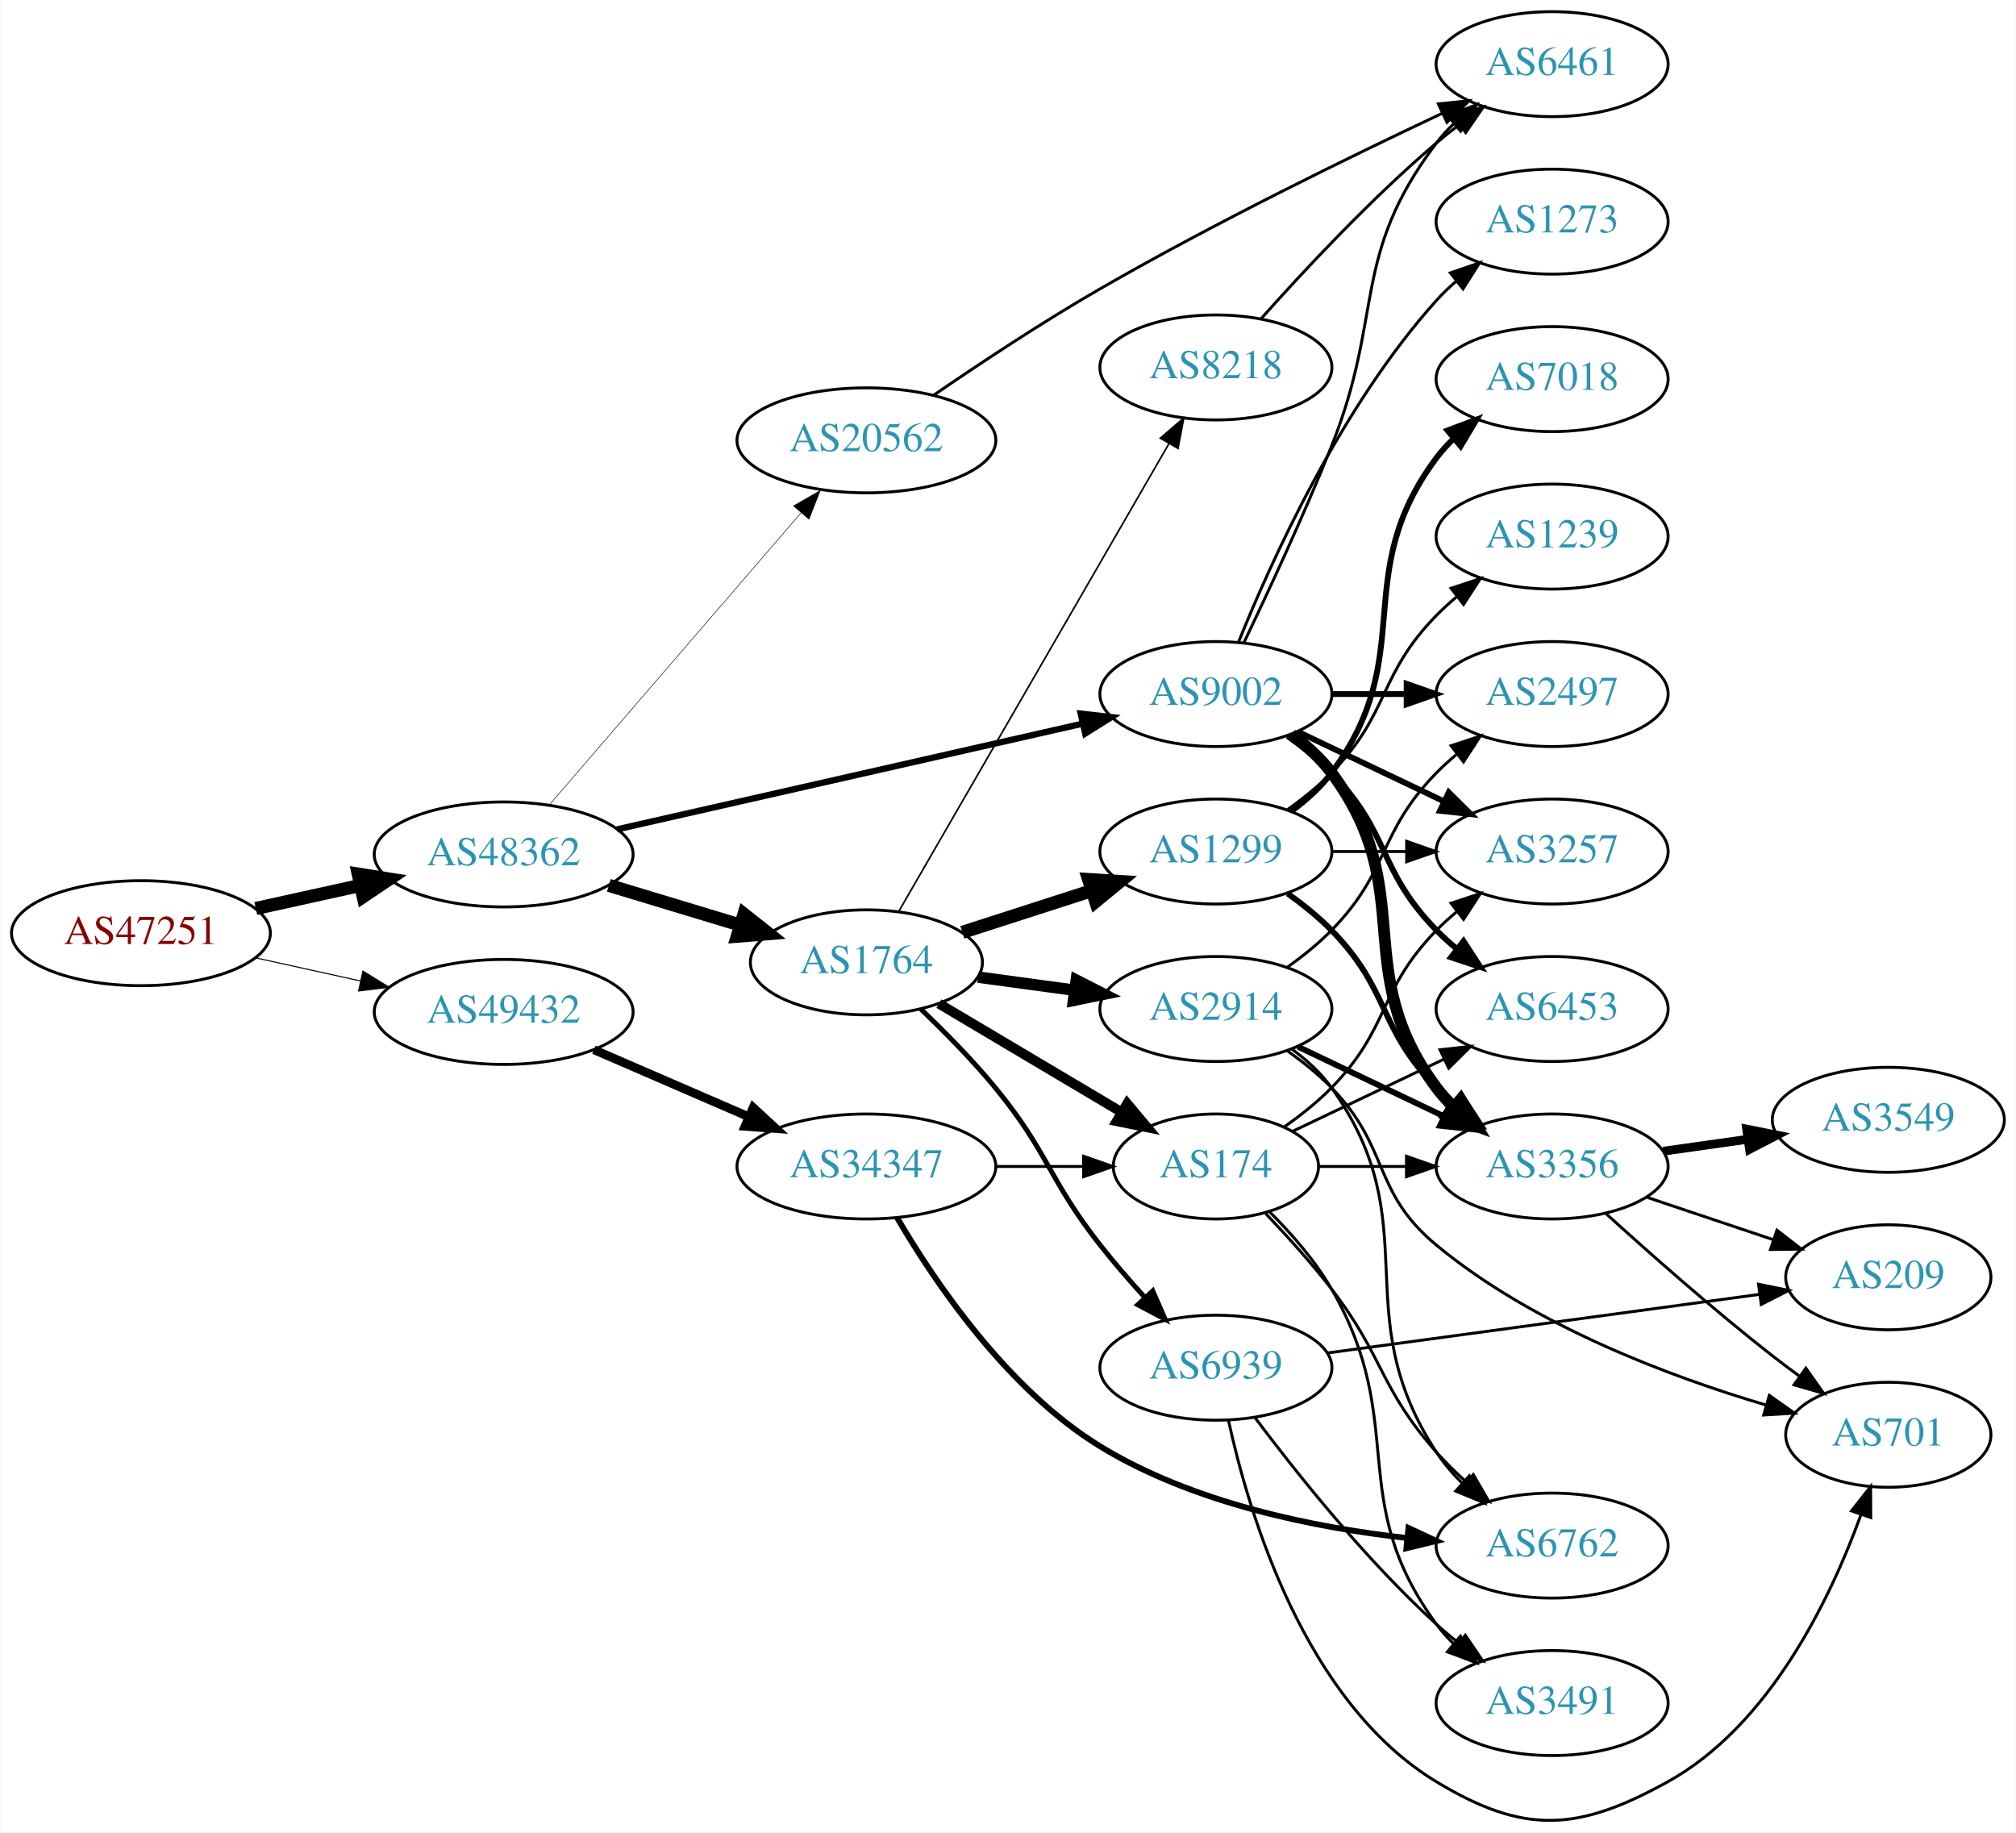
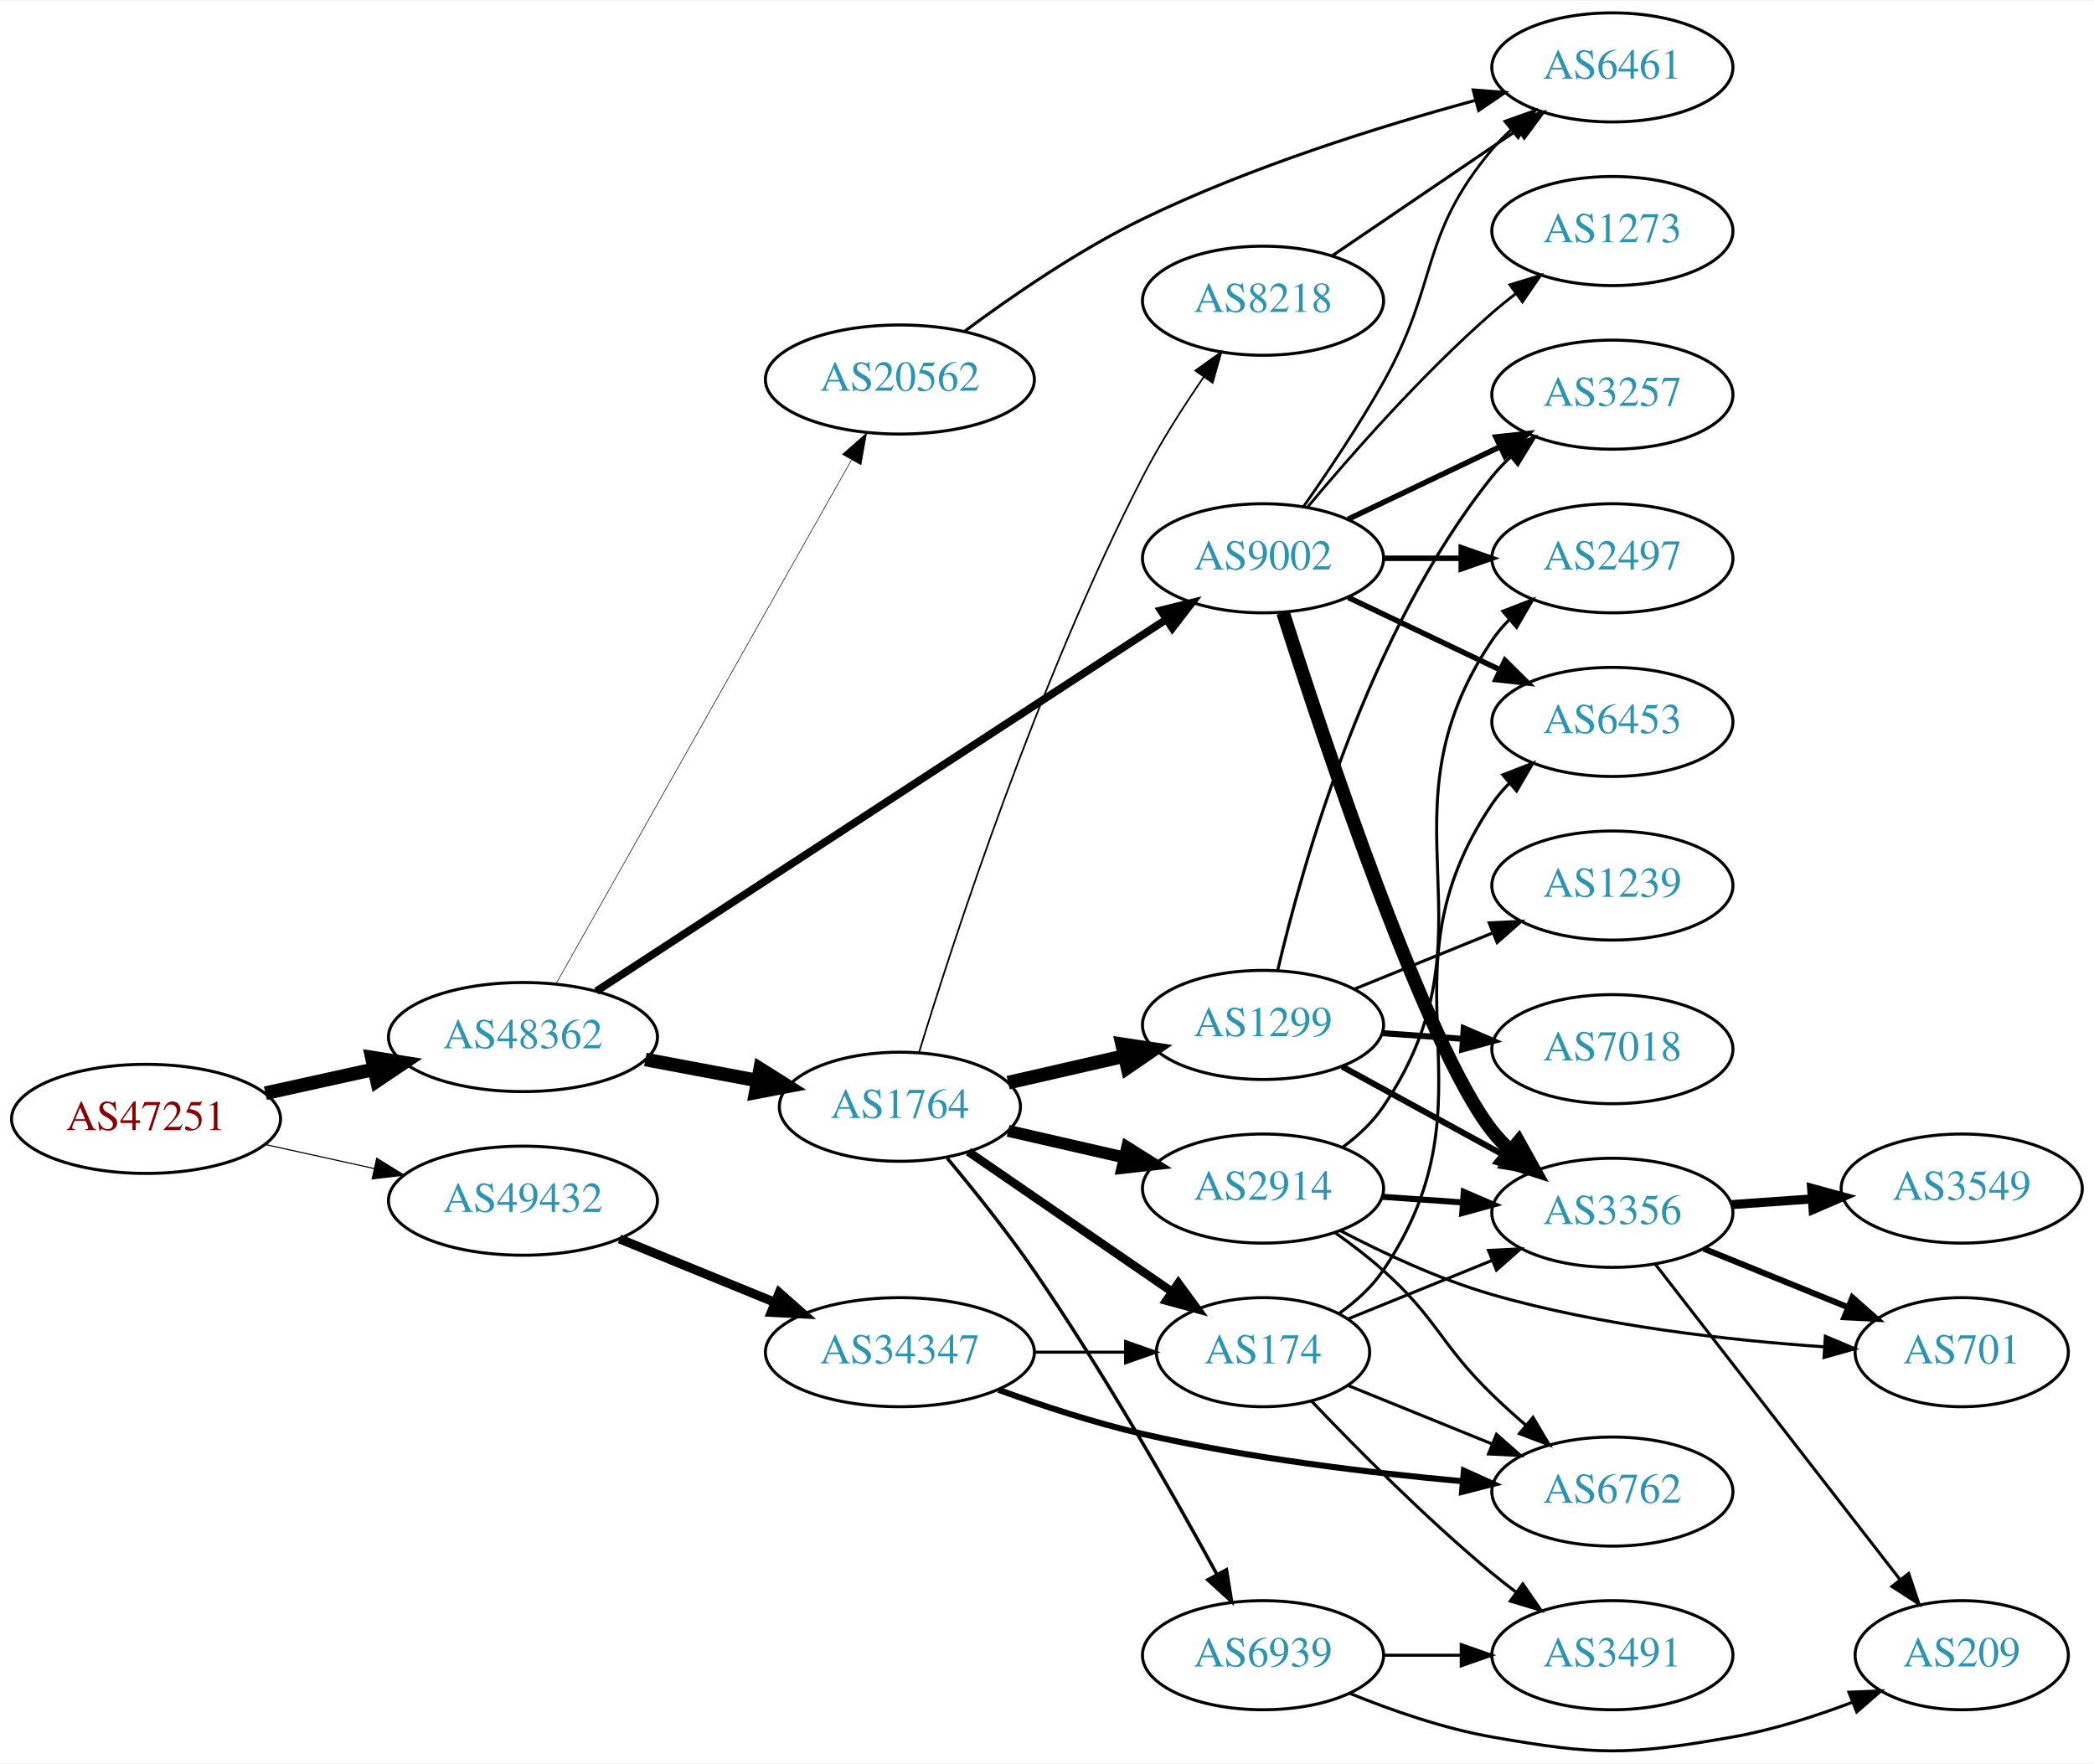
- <svg xmlns="http://www.w3.org/2000/svg" xmlns:xlink="http://www.w3.org/1999/xlink" width="691pt" height="628pt" viewBox="0.00 0.00 691.06 628.30">
-   <g id="graph0" class="graph" transform="scale(1 1) rotate(0) translate(4 624.303)">
-     <polygon fill="white" stroke="none" points="-4,4 -4,-624.303 687.055,-624.303 687.055,4 -4,4" />
+ <svg xmlns="http://www.w3.org/2000/svg" xmlns:xlink="http://www.w3.org/1999/xlink" width="691pt" height="582pt" viewBox="0.00 0.00 691.06 581.56">
+   <g id="graph0" class="graph" transform="scale(1 1) rotate(0) translate(4 577.564)">
+     <polygon fill="white" stroke="none" points="-4,4 -4,-577.564 687.055,-577.564 687.055,4 -4,4" />
    <g id="node1" class="node">
      <g id="a_node1">
        <a xlink:href="/asn/47251" xlink:title="AS47251 ~ VLBGIT Friesenecker e.U. [AT]">
-           <ellipse fill="#ffffff" stroke="black" cx="44.196" cy="-304.303" rx="44.393" ry="18" />
-           <text text-anchor="middle" x="44.196" y="-300.603" font-family="Times,serif" font-size="14.00" fill="#880000">AS47251</text>
+           <ellipse fill="#ffffff" stroke="black" cx="44.196" cy="-208.564" rx="44.393" ry="18" />
+           <text text-anchor="middle" x="44.196" y="-204.864" font-family="Times,serif" font-size="14.00" fill="#880000">AS47251</text>
        </a>
      </g>
    </g>
    <g id="node2" class="node">
      <g id="a_node2">
        <a xlink:href="/asn/48362" xlink:title="AS48362 ~ Stadtwerke Feldkirch [AT]">
-           <ellipse fill="#ffffff" stroke="black" cx="168.588" cy="-331.303" rx="44.393" ry="18" />
-           <text text-anchor="middle" x="168.588" y="-327.603" font-family="Times,serif" font-size="14.00" fill="#2c94b3">AS48362</text>
+           <ellipse fill="#ffffff" stroke="black" cx="168.588" cy="-235.564" rx="44.393" ry="18" />
+           <text text-anchor="middle" x="168.588" y="-231.864" font-family="Times,serif" font-size="14.00" fill="#2c94b3">AS48362</text>
        </a>
      </g>
    </g>
    <g id="edge1" class="edge">
-       <path fill="none" stroke="black" stroke-width="4.5" d="M83.586,-312.772C94.978,-315.285 107.6,-318.069 119.525,-320.7" />
-       <polygon fill="black" stroke="black" stroke-width="4.5" points="118.721,-324.555 129.335,-322.864 120.418,-316.865 118.721,-324.555" />
+       <path fill="none" stroke="black" stroke-width="4.5" d="M83.586,-217.033C94.978,-219.546 107.6,-222.33 119.525,-224.961" />
+       <polygon fill="black" stroke="black" stroke-width="4.5" points="118.721,-228.816 129.335,-227.125 120.418,-221.125 118.721,-228.816" />
    </g>
    <g id="node3" class="node">
      <g id="a_node3">
        <a xlink:href="/asn/49432" xlink:title="AS49432 ~ schallert.com e.U. [AT]">
-           <ellipse fill="#ffffff" stroke="black" cx="168.588" cy="-277.303" rx="44.393" ry="18" />
-           <text text-anchor="middle" x="168.588" y="-273.603" font-family="Times,serif" font-size="14.00" fill="#2c94b3">AS49432</text>
+           <ellipse fill="#ffffff" stroke="black" cx="168.588" cy="-181.564" rx="44.393" ry="18" />
+           <text text-anchor="middle" x="168.588" y="-177.864" font-family="Times,serif" font-size="14.00" fill="#2c94b3">AS49432</text>
        </a>
      </g>
    </g>
    <g id="edge2" class="edge">
-       <path fill="none" stroke="black" stroke-width="0.355" d="M83.586,-295.834C94.978,-293.321 107.6,-290.536 119.525,-287.906" />
-       <polygon fill="black" stroke="black" stroke-width="0.355" points="120.323,-291.314 129.335,-285.742 118.815,-284.478 120.323,-291.314" />
+       <path fill="none" stroke="black" stroke-width="0.365" d="M83.586,-200.095C94.978,-197.582 107.6,-194.797 119.525,-192.167" />
+       <polygon fill="black" stroke="black" stroke-width="0.365" points="120.323,-195.575 129.335,-190.002 118.815,-188.739 120.323,-195.575" />
    </g>
    <g id="node4" class="node">
      <g id="a_node4">
-         <a xlink:href="/asn/1764" xlink:title="AS1764 ~ NEXTLAYER-AS [AT]">
-           <ellipse fill="#ffffff" stroke="black" cx="292.98" cy="-294.303" rx="39.794" ry="18" />
-           <text text-anchor="middle" x="292.98" y="-290.603" font-family="Times,serif" font-size="14.00" fill="#2c94b3">AS1764</text>
+         <a xlink:href="/asn/9002" xlink:title="AS9002 ~ RETN Limited [EU]">
+           <ellipse fill="#ffffff" stroke="black" cx="412.823" cy="-393.564" rx="39.794" ry="18" />
+           <text text-anchor="middle" x="412.823" y="-389.864" font-family="Times,serif" font-size="14.00" fill="#2c94b3">AS9002</text>
        </a>
      </g>
    </g>
    <g id="edge3" class="edge">
-       <path fill="none" stroke="black" stroke-width="4.5" d="M204.661,-320.7C218.665,-316.467 234.916,-311.554 249.574,-307.123" />
-       <polygon fill="black" stroke="black" stroke-width="4.5" points="250.987,-310.809 259.42,-304.146 248.709,-303.271 250.987,-310.809" />
+       <path fill="none" stroke="black" stroke-width="2.543" d="M192.815,-250.713C236.626,-279.289 331.477,-341.157 380.729,-373.282" />
+       <polygon fill="black" stroke="black" stroke-width="2.543" points="379.084,-376.388 389.372,-378.92 382.908,-370.525 379.084,-376.388" />
    </g>
    <g id="node5" class="node">
      <g id="a_node5">
-         <a xlink:href="/asn/20562" xlink:title="AS20562 ~ OPEN-PEERING-AS [NL]">
-           <ellipse fill="#ffffff" stroke="black" cx="292.98" cy="-473.303" rx="44.393" ry="18" />
-           <text text-anchor="middle" x="292.98" y="-469.603" font-family="Times,serif" font-size="14.00" fill="#2c94b3">AS20562</text>
+         <a xlink:href="/asn/1764" xlink:title="AS1764 ~ NEXTLAYER-AS [AT]">
+           <ellipse fill="#ffffff" stroke="black" cx="292.98" cy="-212.564" rx="39.794" ry="18" />
+           <text text-anchor="middle" x="292.98" y="-208.864" font-family="Times,serif" font-size="14.00" fill="#2c94b3">AS1764</text>
        </a>
      </g>
    </g>
    <g id="edge4" class="edge">
-       <path fill="none" stroke="black" stroke-width="0.18" d="M184.352,-348.431C205.854,-373.379 245.911,-419.853 270.628,-448.53" />
-       <polygon fill="black" stroke="black" stroke-width="0.18" points="267.985,-450.824 277.165,-456.114 273.287,-446.254 267.985,-450.824" />
+       <path fill="none" stroke="black" stroke-width="4.5" d="M208.988,-228.16C220.78,-225.944 233.815,-223.494 245.991,-221.206" />
+       <polygon fill="black" stroke="black" stroke-width="4.5" points="246.872,-225.047 255.972,-219.33 245.417,-217.307 246.872,-225.047" />
    </g>
    <g id="node6" class="node">
      <g id="a_node6">
-         <a xlink:href="/asn/9002" xlink:title="AS9002 ~ RETN Limited [EU]">
-           <ellipse fill="#ffffff" stroke="black" cx="412.823" cy="-386.303" rx="39.794" ry="18" />
-           <text text-anchor="middle" x="412.823" y="-382.603" font-family="Times,serif" font-size="14.00" fill="#2c94b3">AS9002</text>
+         <a xlink:href="/asn/20562" xlink:title="AS20562 ~ OPEN-PEERING-AS [NL]">
+           <ellipse fill="#ffffff" stroke="black" cx="292.98" cy="-452.564" rx="44.393" ry="18" />
+           <text text-anchor="middle" x="292.98" y="-448.864" font-family="Times,serif" font-size="14.00" fill="#2c94b3">AS20562</text>
        </a>
      </g>
    </g>
    <g id="edge5" class="edge">
-       <path fill="none" stroke="black" stroke-width="2.16" d="M207.437,-339.897C250.611,-349.699 321.145,-365.714 367.024,-376.131" />
-       <polygon fill="black" stroke="black" stroke-width="2.16" points="366.461,-379.592 376.988,-378.393 368.011,-372.766 366.461,-379.592" />
+       <path fill="none" stroke="black" stroke-width="0.196" d="M179.604,-253.322C201.084,-291.405 251.677,-381.107 276.998,-426" />
+       <polygon fill="black" stroke="black" stroke-width="0.196" points="274.037,-427.874 281.998,-434.865 280.134,-424.435 274.037,-427.874" />
    </g>
    <g id="node25" class="node">
      <g id="a_node25">
        <a xlink:href="/asn/34347" xlink:title="AS34347 ~ Stadtwerke Hall in Tirol GmbH [AT]">
-           <ellipse fill="#ffffff" stroke="black" cx="292.98" cy="-224.303" rx="44.393" ry="18" />
-           <text text-anchor="middle" x="292.98" y="-220.603" font-family="Times,serif" font-size="14.00" fill="#2c94b3">AS34347</text>
-         </a>
-       </g>
-     </g>
-     <g id="edge34" class="edge">
-       <path fill="none" stroke="black" stroke-width="3" d="M199.529,-264.338C215.531,-257.408 235.432,-248.79 252.666,-241.327" />
-       <polygon fill="black" stroke="black" stroke-width="3" points="254.139,-244.504 261.925,-237.318 251.357,-238.08 254.139,-244.504" />
+           <ellipse fill="#ffffff" stroke="black" cx="292.98" cy="-131.564" rx="44.393" ry="18" />
+           <text text-anchor="middle" x="292.98" y="-127.864" font-family="Times,serif" font-size="14.00" fill="#2c94b3">AS34347</text>
+         </a>
+       </g>
+     </g>
+     <g id="edge33" class="edge">
+       <path fill="none" stroke="black" stroke-width="3" d="M200.473,-168.947C215.983,-162.61 234.968,-154.855 251.617,-148.053" />
+       <polygon fill="black" stroke="black" stroke-width="3" points="253.172,-151.199 261.106,-144.177 250.525,-144.719 253.172,-151.199" />
    </g>
    <g id="node7" class="node">
      <g id="a_node7">
-         <a xlink:href="/asn/1299" xlink:title="AS1299 ~ Telia Carrier [EU]">
-           <ellipse fill="#ffffff" stroke="black" cx="412.823" cy="-332.303" rx="39.794" ry="18" />
-           <text text-anchor="middle" x="412.823" y="-328.603" font-family="Times,serif" font-size="14.00" fill="#2c94b3">AS1299</text>
+         <a xlink:href="/asn/3356" xlink:title="AS3356 ~ Level 3 Parent, LLC [US]">
+           <ellipse fill="#ffffff" stroke="black" cx="528.116" cy="-177.564" rx="39.794" ry="18" />
+           <text text-anchor="middle" x="528.116" y="-173.864" font-family="Times,serif" font-size="14.00" fill="#2c94b3">AS3356</text>
        </a>
      </g>
    </g>
    <g id="edge6" class="edge">
-       <path fill="none" stroke="black" stroke-width="4.5" d="M325.87,-304.586C339.494,-308.979 355.58,-314.167 370.13,-318.858" />
-       <polygon fill="black" stroke="black" stroke-width="4.5" points="369.182,-322.69 379.908,-322.011 371.599,-315.195 369.182,-322.69" />
+       <path fill="none" stroke="black" stroke-width="4.5" d="M419.438,-375.615C432.675,-334.035 466.383,-232.524 488.469,-204.564 490.277,-202.276 492.33,-200.101 494.524,-198.054" />
+       <polygon fill="black" stroke="black" stroke-width="4.5" points="497.156,-200.988 502.384,-191.598 492.157,-194.903 497.156,-200.988" />
    </g>
    <g id="node8" class="node">
      <g id="a_node8">
-         <a xlink:href="/asn/2914" xlink:title="AS2914 ~ NTT America, Inc. [US]">
-           <ellipse fill="#ffffff" stroke="black" cx="412.823" cy="-278.303" rx="39.794" ry="18" />
-           <text text-anchor="middle" x="412.823" y="-274.603" font-family="Times,serif" font-size="14.00" fill="#2c94b3">AS2914</text>
+         <a xlink:href="/asn/3257" xlink:title="AS3257 ~ GTT [DE]">
+           <ellipse fill="#ffffff" stroke="black" cx="528.116" cy="-447.564" rx="39.794" ry="18" />
+           <text text-anchor="middle" x="528.116" y="-443.864" font-family="Times,serif" font-size="14.00" fill="#2c94b3">AS3257</text>
        </a>
      </g>
    </g>
    <g id="edge7" class="edge">
-       <path fill="none" stroke="black" stroke-width="3.938" d="M331.267,-289.24C341.798,-287.81 353.401,-286.235 364.441,-284.736" />
-       <polygon fill="black" stroke="black" stroke-width="3.938" points="364.937,-288.201 374.375,-283.387 363.995,-281.265 364.937,-288.201" />
+       <path fill="none" stroke="black" stroke-width="1.8" d="M440.959,-406.498C455.953,-413.645 474.774,-422.616 490.998,-430.348" />
+       <polygon fill="black" stroke="black" stroke-width="1.8" points="489.668,-433.592 500.201,-434.735 492.68,-427.273 489.668,-433.592" />
    </g>
    <g id="node9" class="node">
      <g id="a_node9">
-         <a xlink:href="/asn/174" xlink:title="AS174 ~ Cogent Communications [US]">
-           <ellipse fill="#ffffff" stroke="black" cx="412.823" cy="-224.303" rx="35.194" ry="18" />
-           <text text-anchor="middle" x="412.823" y="-220.603" font-family="Times,serif" font-size="14.00" fill="#2c94b3">AS174</text>
+         <a xlink:href="/asn/6461" xlink:title="AS6461 ~ Zayo Bandwidth [US]">
+           <ellipse fill="#ffffff" stroke="black" cx="528.116" cy="-555.564" rx="39.794" ry="18" />
+           <text text-anchor="middle" x="528.116" y="-551.864" font-family="Times,serif" font-size="14.00" fill="#2c94b3">AS6461</text>
        </a>
      </g>
    </g>
    <g id="edge8" class="edge">
-       <path fill="none" stroke="black" stroke-width="3.375" d="M317.828,-280.137C335.907,-269.398 360.914,-254.543 380.59,-242.856" />
-       <polygon fill="black" stroke="black" stroke-width="3.375" points="382.401,-245.851 389.211,-237.735 378.826,-239.833 382.401,-245.851" />
+       <path fill="none" stroke="black" stroke-width="0.9" d="M426.194,-410.646C434.15,-421.977 444.459,-437.328 452.469,-451.564 470.996,-484.487 464.157,-499.649 488.469,-528.564 490.346,-530.795 492.449,-532.929 494.678,-534.948" />
+       <polygon fill="black" stroke="black" stroke-width="0.9" points="492.625,-537.789 502.603,-541.351 497.024,-532.344 492.625,-537.789" />
    </g>
    <g id="node10" class="node">
      <g id="a_node10">
-         <a xlink:href="/asn/8218" xlink:title="AS8218 ~ legacy Neotelecoms [FR]">
-           <ellipse fill="#ffffff" stroke="black" cx="412.823" cy="-498.303" rx="39.794" ry="18" />
-           <text text-anchor="middle" x="412.823" y="-494.603" font-family="Times,serif" font-size="14.00" fill="#2c94b3">AS8218</text>
+         <a xlink:href="/asn/6453" xlink:title="AS6453 ~ TATA COMMUNICATIONS (AMERICA) INC [US]">
+           <ellipse fill="#ffffff" stroke="black" cx="528.116" cy="-339.564" rx="39.794" ry="18" />
+           <text text-anchor="middle" x="528.116" y="-335.864" font-family="Times,serif" font-size="14.00" fill="#2c94b3">AS6453</text>
        </a>
      </g>
    </g>
    <g id="edge9" class="edge">
-       <path fill="none" stroke="black" stroke-width="0.562" d="M304.028,-311.696C324.726,-347.527 372.223,-429.751 396.671,-472.073" />
-       <polygon fill="black" stroke="black" stroke-width="0.562" points="393.768,-474.046 401.801,-480.954 399.83,-470.544 393.768,-474.046" />
+       <path fill="none" stroke="black" stroke-width="1.8" d="M440.959,-380.629C455.953,-373.483 474.774,-364.512 490.998,-356.779" />
+       <polygon fill="black" stroke="black" stroke-width="1.8" points="492.68,-359.855 500.201,-352.392 489.668,-353.536 492.68,-359.855" />
    </g>
    <g id="node11" class="node">
      <g id="a_node11">
-         <a xlink:href="/asn/6939" xlink:title="AS6939 ~ Hurricane Electric LLC [US]">
-           <ellipse fill="#ffffff" stroke="black" cx="412.823" cy="-155.303" rx="39.794" ry="18" />
-           <text text-anchor="middle" x="412.823" y="-151.603" font-family="Times,serif" font-size="14.00" fill="#2c94b3">AS6939</text>
+         <a xlink:href="/asn/2497" xlink:title="AS2497 ~ Internet Initiative Japan Inc. [JP]">
+           <ellipse fill="#ffffff" stroke="black" cx="528.116" cy="-393.564" rx="39.794" ry="18" />
+           <text text-anchor="middle" x="528.116" y="-389.864" font-family="Times,serif" font-size="14.00" fill="#2c94b3">AS2497</text>
        </a>
      </g>
    </g>
    <g id="edge10" class="edge">
-       <path fill="none" stroke="black" stroke-width="1.688" d="M311.615,-278.297C319.784,-270.504 329.384,-260.786 337.176,-251.303 355.489,-229.017 355.357,-219.985 373.176,-197.303 377.89,-191.303 383.264,-185.113 388.476,-179.39" />
-       <polygon fill="black" stroke="black" stroke-width="1.688" points="391.159,-181.644 395.403,-171.936 386.032,-176.878 391.159,-181.644" />
+       <path fill="none" stroke="black" stroke-width="1.8" d="M452.495,-393.564C460.698,-393.564 469.462,-393.564 477.994,-393.564" />
+       <polygon fill="black" stroke="black" stroke-width="1.8" points="478.233,-397.064 488.233,-393.564 478.233,-390.064 478.233,-397.064" />
    </g>
    <g id="node12" class="node">
      <g id="a_node12">
-         <a xlink:href="/asn/6461" xlink:title="AS6461 ~ Zayo Bandwidth [US]">
-           <ellipse fill="#ffffff" stroke="black" cx="528.116" cy="-602.303" rx="39.794" ry="18" />
-           <text text-anchor="middle" x="528.116" y="-598.603" font-family="Times,serif" font-size="14.00" fill="#2c94b3">AS6461</text>
+         <a xlink:href="/asn/1273" xlink:title="AS1273 ~ Vodafone Group PLC [EU]">
+           <ellipse fill="#ffffff" stroke="black" cx="528.116" cy="-501.564" rx="39.794" ry="18" />
+           <text text-anchor="middle" x="528.116" y="-497.864" font-family="Times,serif" font-size="14.00" fill="#2c94b3">AS1273</text>
        </a>
      </g>
    </g>
    <g id="edge11" class="edge">
-       <path fill="none" stroke="black" d="M316.071,-488.811C331.717,-499.545 353.363,-513.895 373.176,-525.303 412.252,-547.801 458.745,-570.528 490.335,-585.398" />
-       <polygon fill="black" stroke="black" points="489.095,-588.683 499.636,-589.752 492.063,-582.343 489.095,-588.683" />
-     </g>
-     <g id="edge29" class="edge">
-       <path fill="none" stroke="black" d="M422.456,-404.003C430.633,-421.053 443.03,-447.668 452.469,-471.303 470.612,-516.727 458.98,-536.279 488.469,-575.303 490.227,-577.629 492.244,-579.831 494.414,-581.898" />
-       <polygon fill="black" stroke="black" points="492.299,-584.691 502.227,-588.389 496.773,-579.307 492.299,-584.691" />
+       <path fill="none" stroke="black" stroke-width="0.9" d="M427.453,-410.38C441.736,-427.493 465.282,-454.308 488.469,-474.564 490.935,-476.717 493.574,-478.857 496.271,-480.935" />
+       <polygon fill="black" stroke="black" stroke-width="0.9" points="494.296,-483.827 504.425,-486.934 498.444,-478.189 494.296,-483.827" />
    </g>
    <g id="node13" class="node">
      <g id="a_node13">
-         <a xlink:href="/asn/3257" xlink:title="AS3257 ~ GTT [DE]">
-           <ellipse fill="#ffffff" stroke="black" cx="528.116" cy="-332.303" rx="39.794" ry="18" />
-           <text text-anchor="middle" x="528.116" y="-328.603" font-family="Times,serif" font-size="14.00" fill="#2c94b3">AS3257</text>
-         </a>
-       </g>
-     </g>
-     <g id="edge31" class="edge">
-       <path fill="none" stroke="black" stroke-width="2" d="M440.959,-373.368C455.953,-366.222 474.774,-357.251 490.998,-349.518" />
-       <polygon fill="black" stroke="black" stroke-width="2" points="492.68,-352.594 500.201,-345.132 489.668,-346.275 492.68,-352.594" />
+         <a xlink:href="/asn/174" xlink:title="AS174 ~ Cogent Communications [US]">
+           <ellipse fill="#ffffff" stroke="black" cx="412.823" cy="-131.564" rx="35.194" ry="18" />
+           <text text-anchor="middle" x="412.823" y="-127.864" font-family="Times,serif" font-size="14.00" fill="#2c94b3">AS174</text>
+         </a>
+       </g>
+     </g>
+     <g id="edge12" class="edge">
+       <path fill="none" stroke="black" stroke-width="2.812" d="M315.595,-197.707C334.432,-184.759 361.912,-165.871 382.687,-151.59" />
+       <polygon fill="black" stroke="black" stroke-width="2.812" points="384.878,-154.332 391.136,-145.783 380.913,-148.563 384.878,-154.332" />
    </g>
    <g id="node14" class="node">
      <g id="a_node14">
-         <a xlink:href="/asn/3356" xlink:title="AS3356 ~ Level 3 Parent, LLC [US]">
-           <ellipse fill="#ffffff" stroke="black" cx="528.116" cy="-224.303" rx="39.794" ry="18" />
-           <text text-anchor="middle" x="528.116" y="-220.603" font-family="Times,serif" font-size="14.00" fill="#2c94b3">AS3356</text>
-         </a>
-       </g>
-     </g>
-     <g id="edge28" class="edge">
-       <path fill="none" stroke="black" stroke-width="4" d="M438.754,-372.421C443.83,-368.692 448.748,-364.287 452.469,-359.303 482.741,-318.761 458.198,-291.845 488.469,-251.303 490.214,-248.966 492.221,-246.757 494.385,-244.686" />
-       <polygon fill="black" stroke="black" stroke-width="4" points="496.744,-247.275 502.185,-238.184 492.262,-241.898 496.744,-247.275" />
+         <a xlink:href="/asn/2914" xlink:title="AS2914 ~ NTT America, Inc. [US]">
+           <ellipse fill="#ffffff" stroke="black" cx="412.823" cy="-185.564" rx="39.794" ry="18" />
+           <text text-anchor="middle" x="412.823" y="-181.864" font-family="Times,serif" font-size="14.00" fill="#2c94b3">AS2914</text>
+         </a>
+       </g>
+     </g>
+     <g id="edge13" class="edge">
+       <path fill="none" stroke="black" stroke-width="3.938" d="M328.7,-204.609C340.7,-201.859 354.32,-198.739 367.013,-195.83" />
+       <polygon fill="black" stroke="black" stroke-width="3.938" points="367.979,-199.2 376.945,-193.555 366.415,-192.377 367.979,-199.2" />
    </g>
    <g id="node15" class="node">
      <g id="a_node15">
-         <a xlink:href="/asn/6453" xlink:title="AS6453 ~ TATA COMMUNICATIONS (AMERICA) INC [US]">
-           <ellipse fill="#ffffff" stroke="black" cx="528.116" cy="-278.303" rx="39.794" ry="18" />
-           <text text-anchor="middle" x="528.116" y="-274.603" font-family="Times,serif" font-size="14.00" fill="#2c94b3">AS6453</text>
-         </a>
-       </g>
-     </g>
-     <g id="edge30" class="edge">
-       <path fill="none" stroke="black" stroke-width="2" d="M437.417,-371.913C442.673,-368.155 448.005,-363.866 452.469,-359.303 472.642,-338.686 468.297,-325.92 488.469,-305.303 490.562,-303.164 492.846,-301.085 495.222,-299.093" />
-       <polygon fill="black" stroke="black" stroke-width="2" points="497.741,-301.571 503.522,-292.692 493.466,-296.028 497.741,-301.571" />
+         <a xlink:href="/asn/1299" xlink:title="AS1299 ~ Telia Carrier [EU]">
+           <ellipse fill="#ffffff" stroke="black" cx="412.823" cy="-239.564" rx="39.794" ry="18" />
+           <text text-anchor="middle" x="412.823" y="-235.864" font-family="Times,serif" font-size="14.00" fill="#2c94b3">AS1299</text>
+         </a>
+       </g>
+     </g>
+     <g id="edge14" class="edge">
+       <path fill="none" stroke="black" stroke-width="4.5" d="M328.7,-220.518C340.7,-223.268 354.32,-226.389 367.013,-229.297" />
+       <polygon fill="black" stroke="black" stroke-width="4.5" points="366.318,-233.177 376.945,-231.572 368.077,-225.501 366.318,-233.177" />
+     </g>
+     <g id="node16" class="node">
+       <g id="a_node16">
+         <a xlink:href="/asn/8218" xlink:title="AS8218 ~ legacy Neotelecoms [FR]">
+           <ellipse fill="#ffffff" stroke="black" cx="412.823" cy="-478.564" rx="39.794" ry="18" />
+           <text text-anchor="middle" x="412.823" y="-474.864" font-family="Times,serif" font-size="14.00" fill="#2c94b3">AS8218</text>
+         </a>
+       </g>
+     </g>
+     <g id="edge15" class="edge">
+       <path fill="none" stroke="black" stroke-width="0.562" d="M299.276,-230.391C310.493,-267.08 338.487,-353.241 373.176,-420.564 378.963,-431.795 386.459,-443.513 393.306,-453.452" />
+       <polygon fill="black" stroke="black" stroke-width="0.562" points="390.477,-455.513 399.098,-461.672 396.199,-451.482 390.477,-455.513" />
+     </g>
+     <g id="node17" class="node">
+       <g id="a_node17">
+         <a xlink:href="/asn/6939" xlink:title="AS6939 ~ Hurricane Electric LLC [US]">
+           <ellipse fill="#ffffff" stroke="black" cx="412.823" cy="-31.564" rx="39.794" ry="18" />
+           <text text-anchor="middle" x="412.823" y="-27.864" font-family="Times,serif" font-size="14.00" fill="#2c94b3">AS6939</text>
+         </a>
+       </g>
+     </g>
+     <g id="edge16" class="edge">
+       <path fill="none" stroke="black" stroke-width="1.125" d="M308.639,-195.538C317.324,-185.142 328.325,-171.418 337.176,-158.564 360.171,-125.17 383.312,-84.433 397.6,-58.253" />
+       <polygon fill="black" stroke="black" stroke-width="1.125" points="400.761,-59.767 402.447,-49.307 394.606,-56.432 400.761,-59.767" />
+     </g>
+     <g id="edge32" class="edge">
+       <path fill="none" stroke="black" d="M314.209,-468.388C329.676,-479.906 351.893,-495.232 373.176,-505.564 408.647,-522.781 451.48,-536.146 482.95,-544.708" />
+       <polygon fill="black" stroke="black" points="482.18,-548.125 492.744,-547.319 483.982,-541.361 482.18,-548.125" />
+     </g>
+     <g id="node20" class="node">
+       <g id="a_node20">
+         <a xlink:href="/asn/701" xlink:title="AS701 ~ UUNET [US]">
+           <ellipse fill="#ffffff" stroke="black" cx="643.409" cy="-131.564" rx="35.194" ry="18" />
+           <text text-anchor="middle" x="643.409" y="-127.864" font-family="Times,serif" font-size="14.00" fill="#2c94b3">AS701</text>
+         </a>
+       </g>
+     </g>
+     <g id="edge27" class="edge">
+       <path fill="none" stroke="black" stroke-width="2" d="M558.292,-165.717C572.705,-159.865 590.249,-152.742 605.579,-146.518" />
+       <polygon fill="black" stroke="black" stroke-width="2" points="607.328,-149.585 615.277,-142.58 604.695,-143.099 607.328,-149.585" />
+     </g>
+     <g id="node21" class="node">
+       <g id="a_node21">
+         <a xlink:href="/asn/3549" xlink:title="AS3549 ~ Level 3 Parent, LLC [US]">
+           <ellipse fill="#ffffff" stroke="black" cx="643.409" cy="-185.564" rx="39.794" ry="18" />
+           <text text-anchor="middle" x="643.409" y="-181.864" font-family="Times,serif" font-size="14.00" fill="#2c94b3">AS3549</text>
+         </a>
+       </g>
+     </g>
+     <g id="edge25" class="edge">
+       <path fill="none" stroke="black" stroke-width="3" d="M567.472,-180.272C575.961,-180.872 585.065,-181.514 593.899,-182.138" />
+       <polygon fill="black" stroke="black" stroke-width="3" points="593.871,-185.645 604.093,-182.858 594.364,-178.662 593.871,-185.645" />
+     </g>
+     <g id="node22" class="node">
+       <g id="a_node22">
+         <a xlink:href="/asn/209" xlink:title="AS209 ~ CenturyLink Communications, LLC [US]">
+           <ellipse fill="#ffffff" stroke="black" cx="643.409" cy="-31.564" rx="35.194" ry="18" />
+           <text text-anchor="middle" x="643.409" y="-27.864" font-family="Times,serif" font-size="14.00" fill="#2c94b3">AS209</text>
+         </a>
+       </g>
+     </g>
+     <g id="edge26" class="edge">
+       <path fill="none" stroke="black" d="M542.334,-160.53C562.203,-134.925 599.887,-86.362 622.915,-56.685" />
+       <polygon fill="black" stroke="black" points="625.91,-58.535 629.275,-48.489 620.379,-54.244 625.91,-58.535" />
+     </g>
+     <g id="edge19" class="edge">
+       <path fill="none" stroke="black" d="M440.959,-142.582C455.163,-148.349 472.8,-155.51 488.41,-161.848" />
+       <polygon fill="black" stroke="black" points="487.237,-165.149 497.819,-165.668 489.871,-158.663 487.237,-165.149" />
+     </g>
+     <g id="edge18" class="edge">
+       <path fill="none" stroke="black" d="M437.898,-144.326C443.388,-148.24 448.706,-153.007 452.469,-158.564 491.886,-216.762 449.053,-254.366 488.469,-312.564 490.105,-314.978 492.033,-317.243 494.141,-319.354" />
+       <polygon fill="black" stroke="black" points="491.962,-322.095 501.839,-325.928 496.508,-316.772 491.962,-322.095" />
    </g>
    <g id="node18" class="node">
      <g id="a_node18">
-         <a xlink:href="/asn/2497" xlink:title="AS2497 ~ Internet Initiative Japan Inc. [JP]">
-           <ellipse fill="#ffffff" stroke="black" cx="528.116" cy="-386.303" rx="39.794" ry="18" />
-           <text text-anchor="middle" x="528.116" y="-382.603" font-family="Times,serif" font-size="14.00" fill="#2c94b3">AS2497</text>
-         </a>
-       </g>
-     </g>
-     <g id="edge32" class="edge">
-       <path fill="none" stroke="black" stroke-width="2" d="M452.495,-386.303C460.698,-386.303 469.462,-386.303 477.994,-386.303" />
-       <polygon fill="black" stroke="black" stroke-width="2" points="478.233,-389.803 488.233,-386.303 478.233,-382.803 478.233,-389.803" />
+         <a xlink:href="/asn/3491" xlink:title="AS3491 ~ PCCW Global, Inc. [US]">
+           <ellipse fill="#ffffff" stroke="black" cx="528.116" cy="-31.564" rx="39.794" ry="18" />
+           <text text-anchor="middle" x="528.116" y="-27.864" font-family="Times,serif" font-size="14.00" fill="#2c94b3">AS3491</text>
+         </a>
+       </g>
+     </g>
+     <g id="edge17" class="edge">
+       <path fill="none" stroke="black" d="M428.848,-115.403C443.447,-100.065 466.558,-76.723 488.469,-58.564 490.99,-56.475 493.667,-54.379 496.389,-52.33" />
+       <polygon fill="black" stroke="black" points="498.549,-55.087 504.581,-46.377 494.434,-49.424 498.549,-55.087" />
+     </g>
+     <g id="node19" class="node">
+       <g id="a_node19">
+         <a xlink:href="/asn/6762" xlink:title="AS6762 ~ TELECOM ITALIA SPARKLE S.p.A. [IT]">
+           <ellipse fill="#ffffff" stroke="black" cx="528.116" cy="-85.564" rx="39.794" ry="18" />
+           <text text-anchor="middle" x="528.116" y="-81.864" font-family="Times,serif" font-size="14.00" fill="#2c94b3">AS6762</text>
+         </a>
+       </g>
+     </g>
+     <g id="edge20" class="edge">
+       <path fill="none" stroke="black" d="M440.959,-120.545C455.163,-114.779 472.8,-107.617 488.41,-101.279" />
+       <polygon fill="black" stroke="black" points="489.871,-104.464 497.819,-97.459 487.237,-97.978 489.871,-104.464" />
+     </g>
+     <g id="edge22" class="edge">
+       <path fill="none" stroke="black" stroke-width="2" d="M452.179,-182.855C460.668,-182.256 469.772,-181.613 478.606,-180.989" />
+       <polygon fill="black" stroke="black" stroke-width="2" points="479.071,-184.465 488.8,-180.269 478.578,-177.482 479.071,-184.465" />
+     </g>
+     <g id="edge23" class="edge">
+       <path fill="none" stroke="black" d="M439.1,-199.199C444.158,-202.941 448.981,-207.413 452.469,-212.564 491.886,-270.762 449.053,-308.366 488.469,-366.564 490.105,-368.978 492.033,-371.243 494.141,-373.354" />
+       <polygon fill="black" stroke="black" points="491.962,-376.095 501.839,-379.928 496.508,-370.772 491.962,-376.095" />
+     </g>
+     <g id="edge21" class="edge">
+       <path fill="none" stroke="black" d="M436.588,-171.018C441.987,-167.204 447.59,-162.93 452.469,-158.564 470.539,-142.392 471.076,-134.461 488.469,-117.564 491.957,-114.176 495.76,-110.744 499.577,-107.449" />
+       <polygon fill="black" stroke="black" points="501.926,-110.047 507.33,-100.934 497.423,-104.687 501.926,-110.047" />
+     </g>
+     <g id="edge24" class="edge">
+       <path fill="none" stroke="black" d="M438.278,-171.694C452.495,-164.251 471.003,-155.598 488.469,-150.564 524.502,-140.178 566.885,-135.469 598.047,-133.334" />
+       <polygon fill="black" stroke="black" points="598.397,-136.819 608.16,-132.704 597.962,-129.833 598.397,-136.819" />
+     </g>
+     <g id="edge29" class="edge">
+       <path fill="none" stroke="black" stroke-width="2" d="M438.966,-225.804C454.807,-217.135 475.468,-205.828 492.805,-196.341" />
+       <polygon fill="black" stroke="black" stroke-width="2" points="494.951,-199.156 502.043,-191.285 491.59,-193.015 494.951,-199.156" />
+     </g>
+     <g id="edge30" class="edge">
+       <path fill="none" stroke="black" d="M417.639,-257.487C425.726,-292.103 447.313,-369.259 488.469,-420.564 490.294,-422.838 492.359,-425.002 494.563,-427.043" />
+       <polygon fill="black" stroke="black" points="492.482,-429.863 502.438,-433.486 496.914,-424.445 492.482,-429.863" />
+     </g>
+     <g id="node23" class="node">
+       <g id="a_node23">
+         <a xlink:href="/asn/1239" xlink:title="AS1239 ~ Sprint [US]">
+           <ellipse fill="#ffffff" stroke="black" cx="528.116" cy="-285.564" rx="39.794" ry="18" />
+           <text text-anchor="middle" x="528.116" y="-281.864" font-family="Times,serif" font-size="14.00" fill="#2c94b3">AS1239</text>
+         </a>
+       </g>
+     </g>
+     <g id="edge28" class="edge">
+       <path fill="none" stroke="black" d="M442.999,-251.41C456.874,-257.044 473.652,-263.856 488.561,-269.909" />
+       <polygon fill="black" stroke="black" points="487.457,-273.238 498.039,-273.758 490.09,-266.753 487.457,-273.238" />
    </g>
    <g id="node24" class="node">
      <g id="a_node24">
-         <a xlink:href="/asn/1273" xlink:title="AS1273 ~ Vodafone Group PLC [EU]">
-           <ellipse fill="#ffffff" stroke="black" cx="528.116" cy="-548.303" rx="39.794" ry="18" />
-           <text text-anchor="middle" x="528.116" y="-544.603" font-family="Times,serif" font-size="14.00" fill="#2c94b3">AS1273</text>
-         </a>
-       </g>
-     </g>
-     <g id="edge33" class="edge">
-       <path fill="none" stroke="black" d="M420.571,-404.09C431.622,-431.546 455.675,-484.881 488.469,-521.303 490.472,-523.527 492.691,-525.666 495.023,-527.7" />
-       <polygon fill="black" stroke="black" points="493.221,-530.736 503.242,-534.176 497.554,-525.238 493.221,-530.736" />
-     </g>
-     <g id="edge27" class="edge">
-       <path fill="none" stroke="black" d="M452.495,-332.303C460.698,-332.303 469.462,-332.303 477.994,-332.303" />
-       <polygon fill="black" stroke="black" points="478.233,-335.803 488.233,-332.303 478.233,-328.803 478.233,-335.803" />
-     </g>
-     <g id="edge24" class="edge">
-       <path fill="none" stroke="black" stroke-width="2" d="M437.417,-317.913C442.673,-314.155 448.005,-309.866 452.469,-305.303 472.642,-284.686 468.297,-271.92 488.469,-251.303 490.562,-249.164 492.846,-247.085 495.222,-245.093" />
-       <polygon fill="black" stroke="black" stroke-width="2" points="497.741,-247.571 503.522,-238.692 493.466,-242.028 497.741,-247.571" />
-     </g>
-     <g id="node22" class="node">
-       <g id="a_node22">
-         <a xlink:href="/asn/1239" xlink:title="AS1239 ~ Sprint [US]">
-           <ellipse fill="#ffffff" stroke="black" cx="528.116" cy="-440.303" rx="39.794" ry="18" />
-           <text text-anchor="middle" x="528.116" y="-436.603" font-family="Times,serif" font-size="14.00" fill="#2c94b3">AS1239</text>
-         </a>
-       </g>
-     </g>
-     <g id="edge25" class="edge">
-       <path fill="none" stroke="black" d="M437.417,-346.692C442.673,-350.451 448.005,-354.74 452.469,-359.303 472.642,-379.92 468.297,-392.686 488.469,-413.303 490.562,-415.442 492.846,-417.521 495.222,-419.513" />
-       <polygon fill="black" stroke="black" points="493.466,-422.578 503.522,-425.913 497.741,-417.035 493.466,-422.578" />
-     </g>
-     <g id="node23" class="node">
-       <g id="a_node23">
        <a xlink:href="/asn/7018" xlink:title="AS7018 ~ AT&amp;T Services, Inc. [US]">
-           <ellipse fill="#ffffff" stroke="black" cx="528.116" cy="-494.303" rx="39.794" ry="18" />
-           <text text-anchor="middle" x="528.116" y="-490.603" font-family="Times,serif" font-size="14.00" fill="#2c94b3">AS7018</text>
-         </a>
-       </g>
-     </g>
-     <g id="edge26" class="edge">
-       <path fill="none" stroke="black" stroke-width="2" d="M438.754,-346.184C443.83,-349.914 448.748,-354.319 452.469,-359.303 482.741,-399.845 458.198,-426.761 488.469,-467.303 490.214,-469.639 492.221,-471.848 494.385,-473.92" />
-       <polygon fill="black" stroke="black" stroke-width="2" points="492.262,-476.707 502.185,-480.421 496.744,-471.33 492.262,-476.707" />
-     </g>
-     <g id="edge17" class="edge">
-       <path fill="none" stroke="black" stroke-width="2" d="M440.959,-265.368C455.953,-258.222 474.774,-249.251 490.998,-241.518" />
-       <polygon fill="black" stroke="black" stroke-width="2" points="492.68,-244.594 500.201,-237.132 489.668,-238.275 492.68,-244.594" />
-     </g>
-     <g id="node17" class="node">
-       <g id="a_node17">
-         <a xlink:href="/asn/6762" xlink:title="AS6762 ~ TELECOM ITALIA SPARKLE S.p.A. [IT]">
-           <ellipse fill="#ffffff" stroke="black" cx="528.116" cy="-94.303" rx="39.794" ry="18" />
-           <text text-anchor="middle" x="528.116" y="-90.603" font-family="Times,serif" font-size="14.00" fill="#2c94b3">AS6762</text>
-         </a>
-       </g>
-     </g>
-     <g id="edge18" class="edge">
-       <path fill="none" stroke="black" d="M438.908,-264.534C443.976,-260.798 448.852,-256.363 452.469,-251.303 486.094,-204.273 456.795,-174.668 488.469,-126.303 490.953,-122.511 494.023,-118.939 497.339,-115.653" />
-       <polygon fill="black" stroke="black" points="499.726,-118.214 504.859,-108.945 495.066,-112.99 499.726,-118.214" />
-     </g>
-     <g id="edge19" class="edge">
-       <path fill="none" stroke="black" d="M437.417,-292.692C442.673,-296.451 448.005,-300.74 452.469,-305.303 472.642,-325.92 468.297,-338.686 488.469,-359.303 490.562,-361.442 492.846,-363.521 495.222,-365.513" />
-       <polygon fill="black" stroke="black" points="493.466,-368.578 503.522,-371.913 497.741,-363.035 493.466,-368.578" />
-     </g>
-     <g id="node19" class="node">
-       <g id="a_node19">
-         <a xlink:href="/asn/701" xlink:title="AS701 ~ UUNET [US]">
-           <ellipse fill="#ffffff" stroke="black" cx="643.409" cy="-132.303" rx="35.194" ry="18" />
-           <text text-anchor="middle" x="643.409" y="-128.603" font-family="Times,serif" font-size="14.00" fill="#2c94b3">AS701</text>
-         </a>
-       </g>
-     </g>
-     <g id="edge20" class="edge">
-       <path fill="none" stroke="black" d="M437.417,-263.913C442.673,-260.155 448.005,-255.866 452.469,-251.303 472.642,-230.686 466.245,-215.689 488.469,-197.303 521.691,-169.819 568.224,-152.339 601.415,-142.51" />
-       <polygon fill="black" stroke="black" points="602.601,-145.812 611.258,-139.703 600.681,-139.08 602.601,-145.812" />
-     </g>
-     <g id="edge12" class="edge">
-       <path fill="none" stroke="black" d="M436.206,-237.835C441.848,-241.792 447.661,-246.389 452.469,-251.303 472.642,-271.92 468.297,-284.686 488.469,-305.303 490.562,-307.442 492.846,-309.521 495.222,-311.513" />
-       <polygon fill="black" stroke="black" points="493.466,-314.578 503.522,-317.913 497.741,-309.035 493.466,-314.578" />
-     </g>
-     <g id="edge13" class="edge">
-       <path fill="none" stroke="black" d="M448.122,-224.303C457.499,-224.303 467.85,-224.303 477.884,-224.303" />
-       <polygon fill="black" stroke="black" points="478.173,-227.803 488.173,-224.303 478.173,-220.803 478.173,-227.803" />
-     </g>
-     <g id="edge14" class="edge">
-       <path fill="none" stroke="black" d="M439.248,-236.421C454.551,-243.715 474.274,-253.116 491.156,-261.163" />
-       <polygon fill="black" stroke="black" points="489.663,-264.329 500.196,-265.472 492.675,-258.01 489.663,-264.329" />
-     </g>
-     <g id="node16" class="node">
-       <g id="a_node16">
-         <a xlink:href="/asn/3491" xlink:title="AS3491 ~ PCCW Global, Inc. [US]">
-           <ellipse fill="#ffffff" stroke="black" cx="528.116" cy="-40.303" rx="39.794" ry="18" />
-           <text text-anchor="middle" x="528.116" y="-36.603" font-family="Times,serif" font-size="14.00" fill="#2c94b3">AS3491</text>
-         </a>
-       </g>
-     </g>
-     <g id="edge15" class="edge">
-       <path fill="none" stroke="black" d="M431.09,-208.901C438.54,-201.484 446.821,-192.085 452.469,-182.303 479.248,-135.921 456.822,-110.509 488.469,-67.303 490.192,-64.951 492.184,-62.73 494.337,-60.65" />
-       <polygon fill="black" stroke="black" points="496.698,-63.238 502.117,-54.134 492.203,-57.872 496.698,-63.238" />
-     </g>
-     <g id="edge16" class="edge">
-       <path fill="none" stroke="black" d="M429.931,-208.124C437.146,-200.55 445.565,-191.243 452.469,-182.303 470.554,-158.885 468.843,-148.444 488.469,-126.303 491.543,-122.836 495.007,-119.428 498.568,-116.205" />
-       <polygon fill="black" stroke="black" points="501.086,-118.656 506.401,-109.491 496.53,-113.341 501.086,-118.656" />
+           <ellipse fill="#ffffff" stroke="black" cx="528.116" cy="-231.564" rx="39.794" ry="18" />
+           <text text-anchor="middle" x="528.116" y="-227.864" font-family="Times,serif" font-size="14.00" fill="#2c94b3">AS7018</text>
+         </a>
+       </g>
+     </g>
+     <g id="edge31" class="edge">
+       <path fill="none" stroke="black" stroke-width="2" d="M452.179,-236.855C460.668,-236.256 469.772,-235.613 478.606,-234.989" />
+       <polygon fill="black" stroke="black" stroke-width="2" points="479.071,-238.465 488.8,-234.269 478.578,-231.482 479.071,-238.465" />
+     </g>
+     <g id="edge36" class="edge">
+       <path fill="none" stroke="black" d="M435.667,-493.41C453.064,-505.234 477.612,-521.918 496.894,-535.023" />
+       <polygon fill="black" stroke="black" points="495.101,-538.036 505.339,-540.763 499.036,-532.247 495.101,-538.036" />
+     </g>
+     <g id="edge38" class="edge">
+       <path fill="none" stroke="black" d="M452.495,-31.564C460.698,-31.564 469.462,-31.564 477.994,-31.564" />
+       <polygon fill="black" stroke="black" points="478.233,-35.064 488.233,-31.564 478.233,-28.064 478.233,-35.064" />
    </g>
    <g id="edge37" class="edge">
-       <path fill="none" stroke="black" d="M428.418,-515.131C442.887,-531.37 466.072,-556.231 488.469,-575.303 490.962,-577.425 493.619,-579.544 496.329,-581.607" />
-       <polygon fill="black" stroke="black" points="494.364,-584.507 504.502,-587.584 498.496,-578.856 494.364,-584.507" />
-     </g>
-     <g id="edge38" class="edge">
-       <path fill="none" stroke="black" d="M426.148,-138.286C440.082,-119.681 464.027,-89.557 488.469,-67.303 490.89,-65.099 493.498,-62.924 496.175,-60.824" />
-       <polygon fill="black" stroke="black" points="498.358,-63.563 504.298,-54.79 494.184,-57.944 498.358,-63.563" />
-     </g>
-     <g id="edge39" class="edge">
-       <path fill="none" stroke="black" d="M417.117,-137.31C423.996,-105.631 443.174,-40.664 488.469,-13.303 518.634,4.919 536.925,3.756 567.762,-13.303 602.734,-32.648 623.521,-75.99 633.952,-104.678" />
-       <polygon fill="black" stroke="black" points="630.773,-106.195 637.334,-114.513 637.392,-103.918 630.773,-106.195" />
-     </g>
-     <g id="node21" class="node">
-       <g id="a_node21">
-         <a xlink:href="/asn/209" xlink:title="AS209 ~ CenturyLink Communications, LLC [US]">
-           <ellipse fill="#ffffff" stroke="black" cx="643.409" cy="-186.303" rx="35.194" ry="18" />
-           <text text-anchor="middle" x="643.409" y="-182.603" font-family="Times,serif" font-size="14.00" fill="#2c94b3">AS209</text>
-         </a>
-       </g>
-     </g>
-     <g id="edge40" class="edge">
-       <path fill="none" stroke="black" d="M451.058,-160.353C491.613,-165.852 556.396,-174.638 599.171,-180.439" />
-       <polygon fill="black" stroke="black" points="598.897,-183.934 609.276,-181.81 599.838,-176.997 598.897,-183.934" />
-     </g>
-     <g id="edge22" class="edge">
-       <path fill="none" stroke="black" d="M546.463,-208.26C561.312,-194.759 583.449,-175.17 603.762,-159.303 606.709,-157.001 609.835,-154.661 612.983,-152.369" />
-       <polygon fill="black" stroke="black" points="615.141,-155.129 621.255,-146.477 611.079,-149.428 615.141,-155.129" />
-     </g>
-     <g id="node20" class="node">
-       <g id="a_node20">
-         <a xlink:href="/asn/3549" xlink:title="AS3549 ~ Level 3 Parent, LLC [US]">
-           <ellipse fill="#ffffff" stroke="black" cx="643.409" cy="-240.303" rx="39.794" ry="18" />
-           <text text-anchor="middle" x="643.409" y="-236.603" font-family="Times,serif" font-size="14.00" fill="#2c94b3">AS3549</text>
-         </a>
-       </g>
-     </g>
-     <g id="edge21" class="edge">
-       <path fill="none" stroke="black" stroke-width="3" d="M566.212,-229.542C575.504,-230.854 585.596,-232.279 595.303,-233.65" />
-       <polygon fill="black" stroke="black" stroke-width="3" points="594.838,-237.119 605.229,-235.052 595.817,-230.188 594.838,-237.119" />
-     </g>
-     <g id="edge23" class="edge">
-       <path fill="none" stroke="black" d="M560.374,-213.819C573.89,-209.285 589.839,-203.936 604.063,-199.165" />
-       <polygon fill="black" stroke="black" points="605.215,-202.47 613.583,-195.971 602.989,-195.833 605.215,-202.47" />
-     </g>
-     <g id="edge36" class="edge">
-       <path fill="none" stroke="black" d="M337.191,-224.303C347.04,-224.303 357.519,-224.303 367.416,-224.303" />
-       <polygon fill="black" stroke="black" points="367.468,-227.803 377.468,-224.303 367.468,-220.803 367.468,-227.803" />
+       <path fill="none" stroke="black" d="M441.548,-18.933C455.341,-13.327 472.452,-7.371 488.469,-4.564 523.181,1.521 533.05,1.521 567.762,-4.564 581.044,-6.892 595.077,-11.384 607.347,-16.047" />
+       <polygon fill="black" stroke="black" points="606.176,-19.348 616.762,-19.784 608.759,-12.841 606.176,-19.348" />
    </g>
    <g id="edge35" class="edge">
-       <path fill="none" stroke="black" stroke-width="2" d="M303.503,-206.726C316.336,-184.796 341.295,-147.815 373.176,-128.303 404.985,-108.836 446.542,-100.46 478.459,-96.883" />
-       <polygon fill="black" stroke="black" stroke-width="2" points="478.857,-100.361 488.459,-95.882 478.16,-93.395 478.857,-100.361" />
+       <path fill="none" stroke="black" d="M337.191,-131.564C347.04,-131.564 357.519,-131.564 367.416,-131.564" />
+       <polygon fill="black" stroke="black" points="367.468,-135.064 377.468,-131.564 367.468,-128.064 367.468,-135.064" />
+     </g>
+     <g id="edge34" class="edge">
+       <path fill="none" stroke="black" stroke-width="2" d="M325.531,-119.14C339.873,-113.928 357.178,-108.237 373.176,-104.564 408.075,-96.551 448.251,-91.736 478.807,-88.959" />
+       <polygon fill="black" stroke="black" stroke-width="2" points="479.119,-92.445 488.779,-88.093 478.514,-85.471 479.119,-92.445" />
    </g>
  </g>
</svg>
